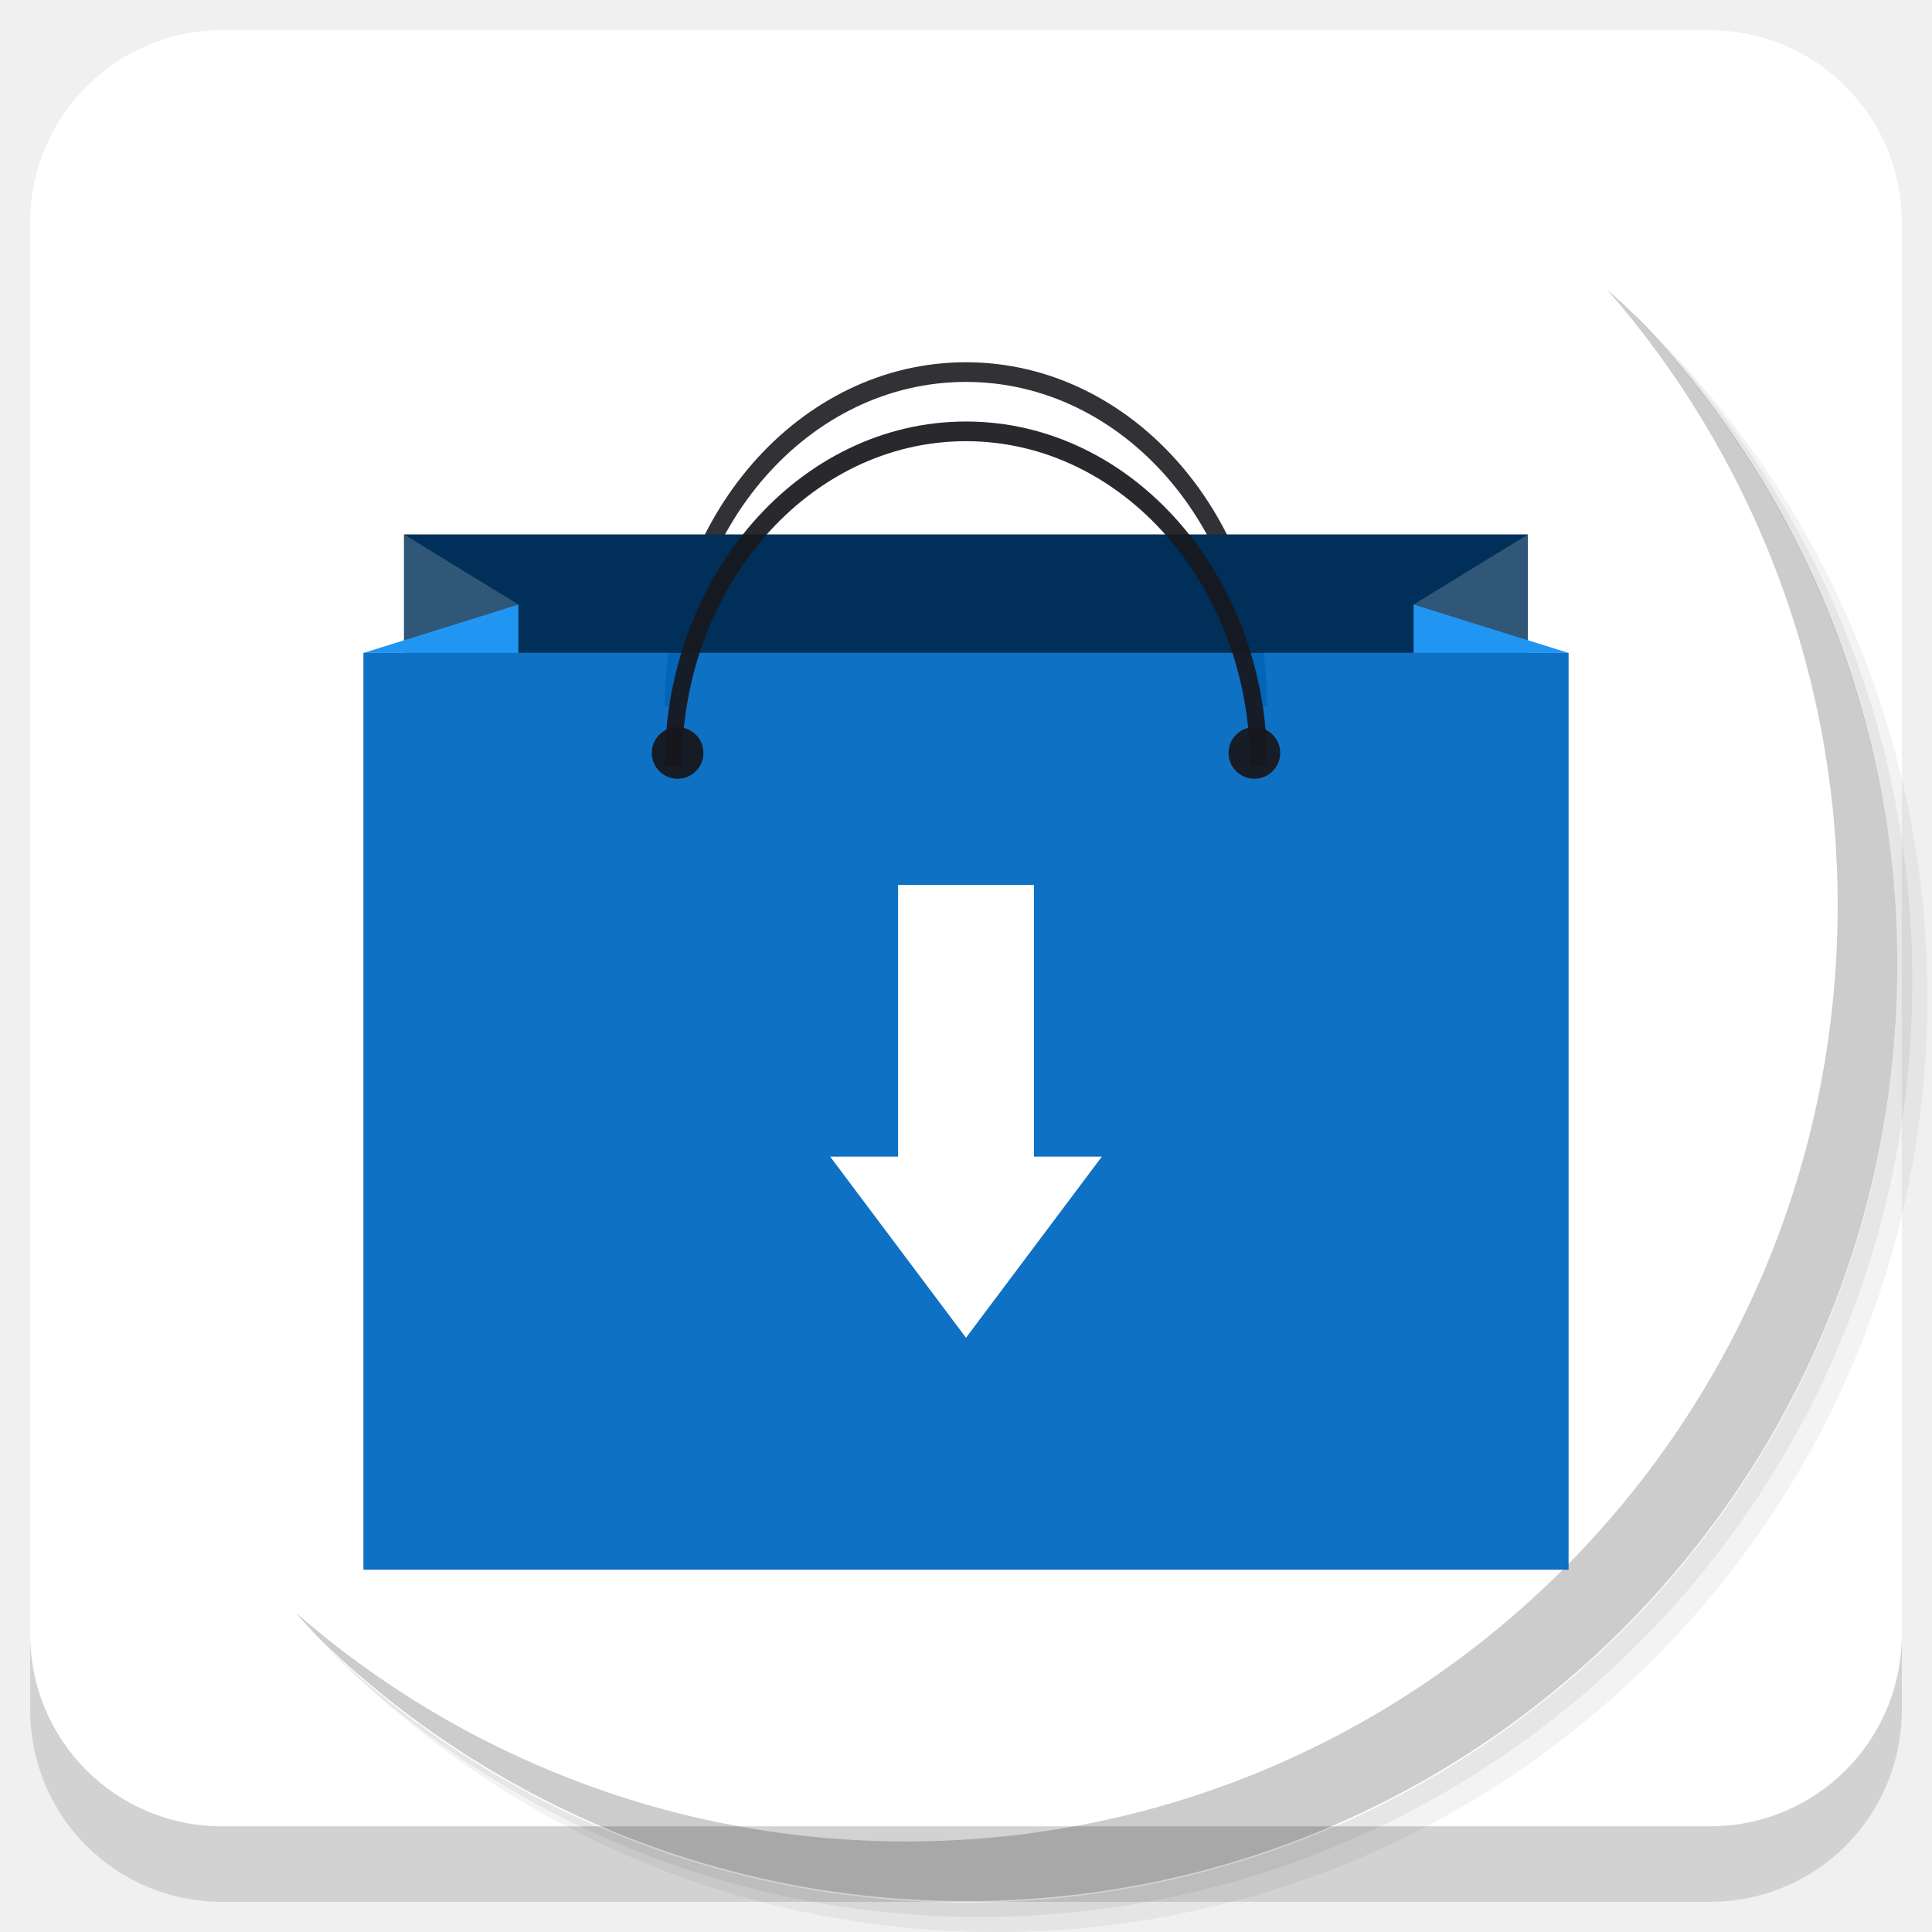
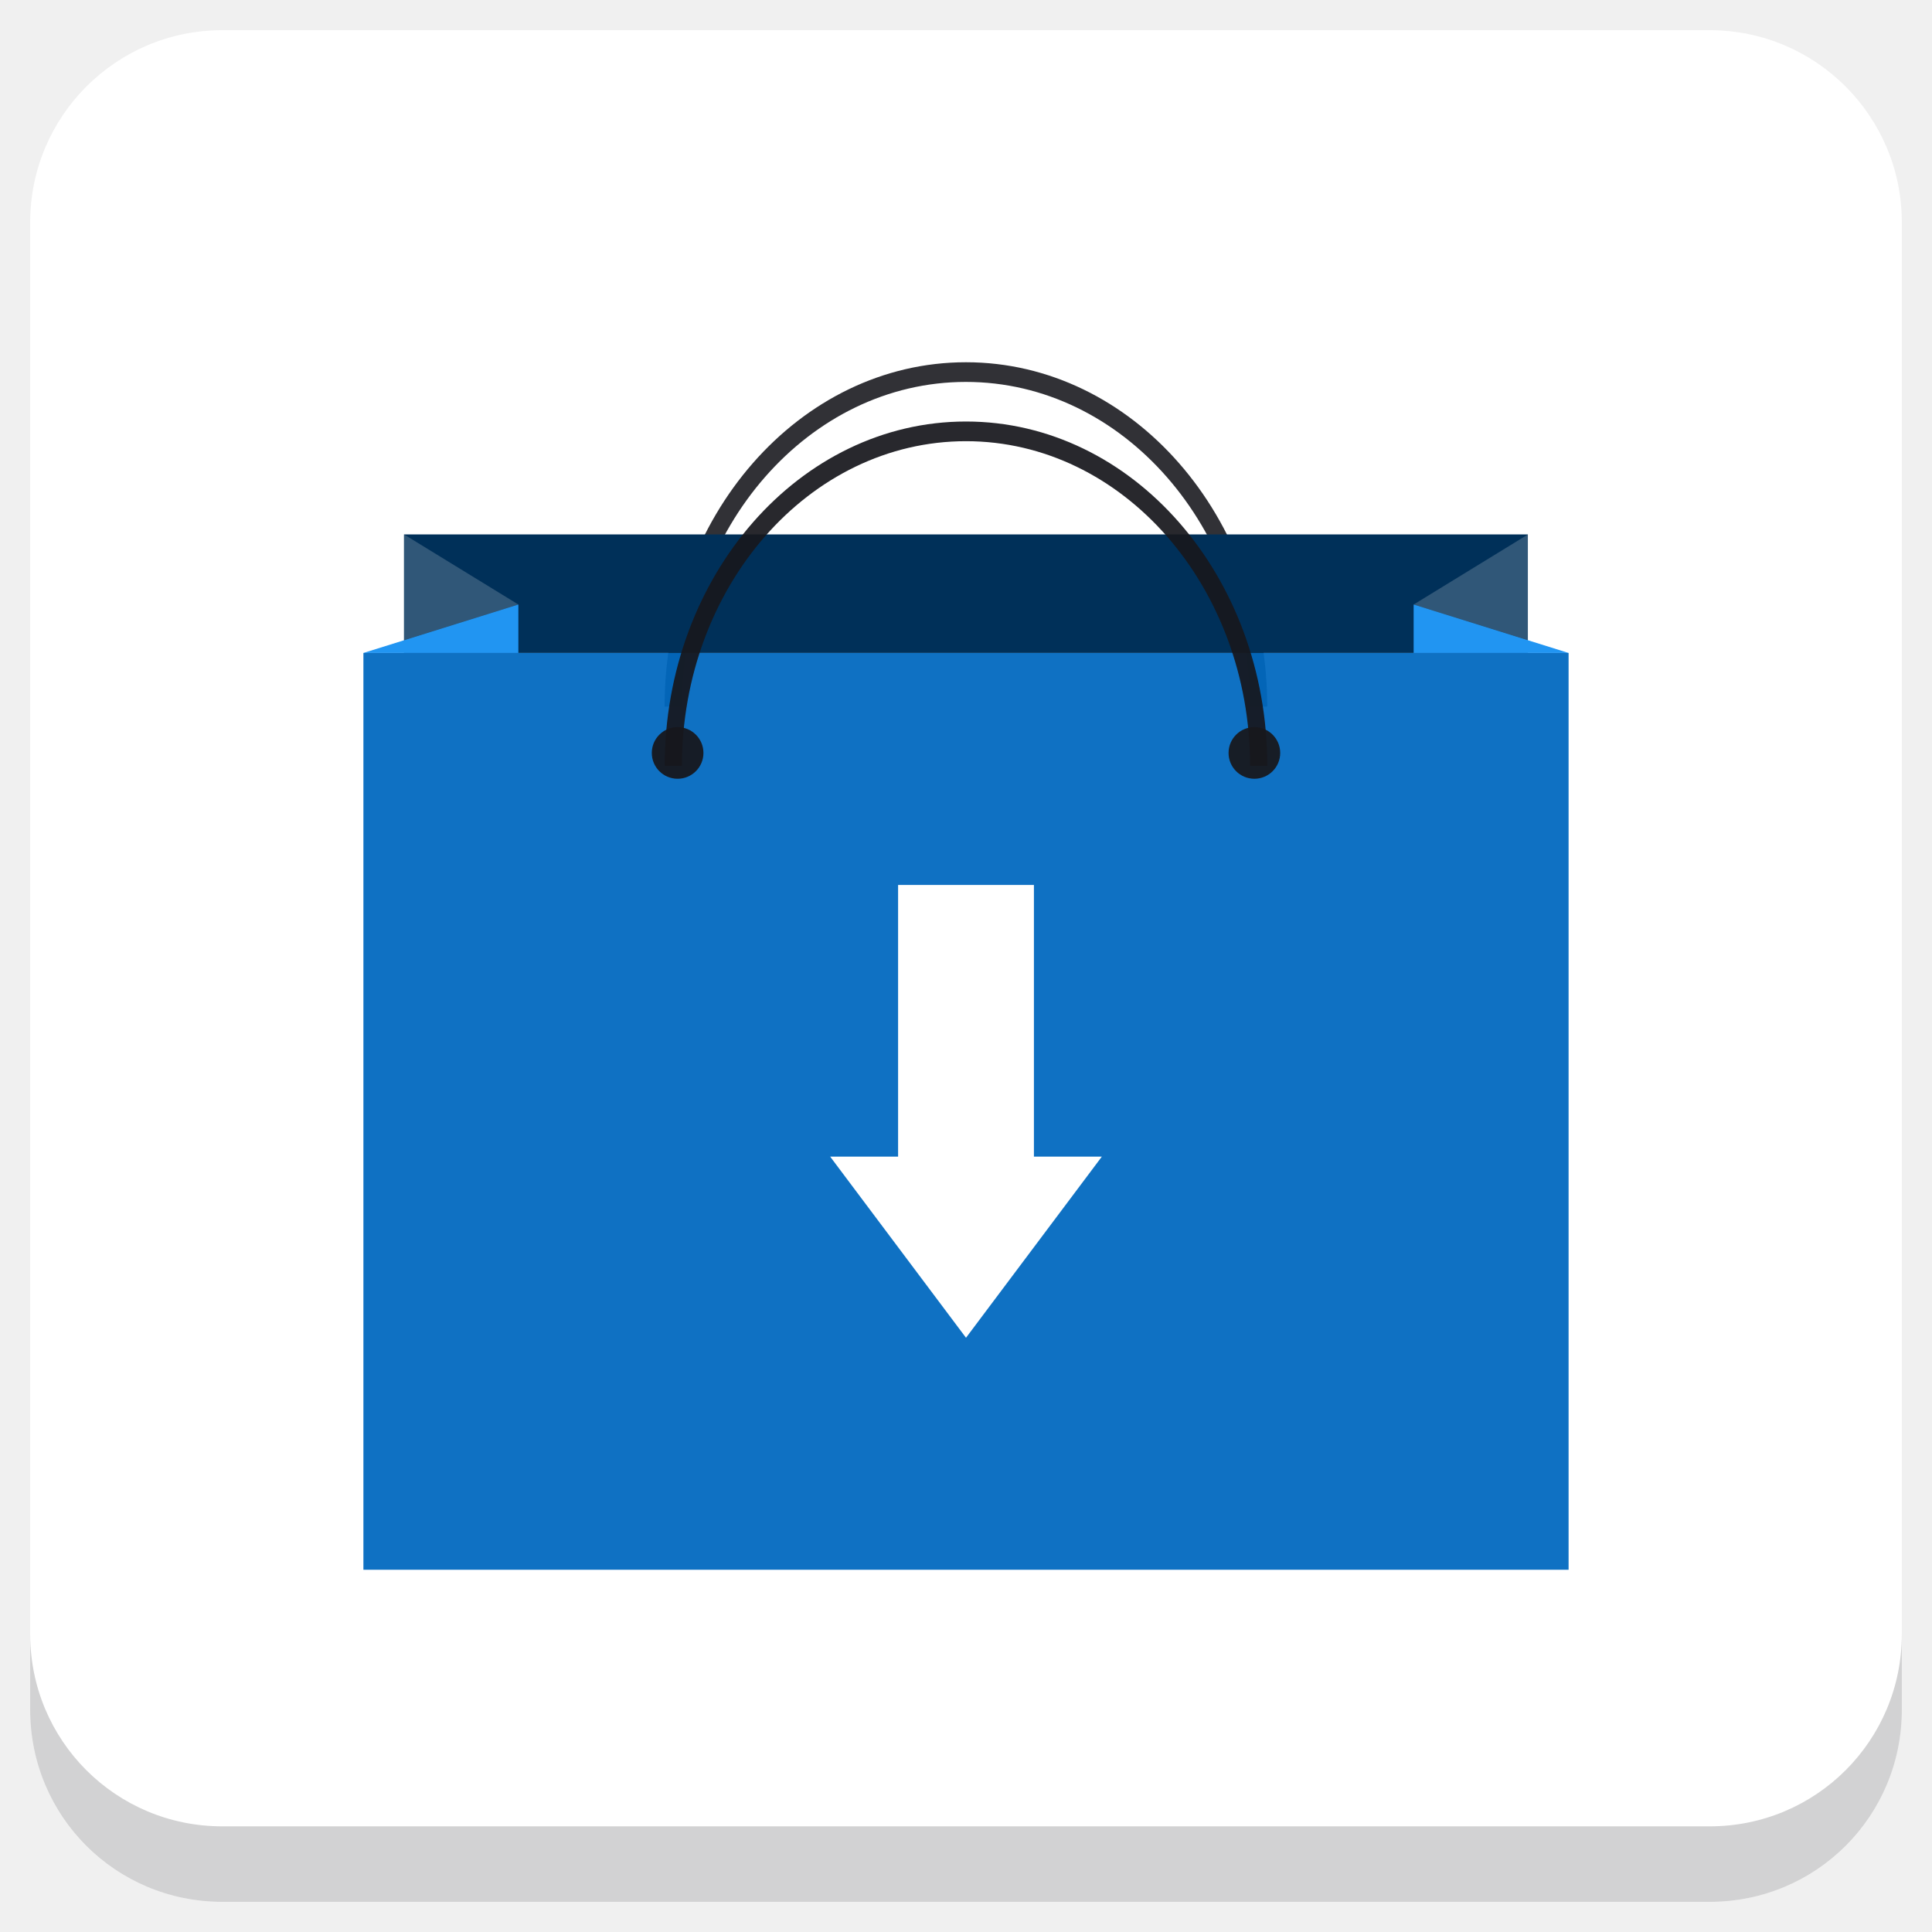
<svg xmlns="http://www.w3.org/2000/svg" xmlns:xlink="http://www.w3.org/1999/xlink" version="1.1" id="Layer_1" x="0px" y="0px" viewBox="0 0 256 256" enable-background="new 0 0 256 256" xml:space="preserve">
  <defs id="defs251">
    <clipPath id="b">
      <use width="100%" overflow="visible" xlink:href="#a" height="100%" id="use5" />
    </clipPath>
    <linearGradient x1="29.337" x2="81.837" y1="75.021" gradientUnits="userSpaceOnUse" y2="44.354" id="c">
      <stop id="stop10" offset="0" stop-opacity=".6" stop-color="#A52714" />
      <stop id="stop12" offset=".66" stop-opacity="0" stop-color="#A52714" />
    </linearGradient>
    <clipPath id="clipPath1232">
      <use width="100%" overflow="visible" xlink:href="#a" height="100%" id="use1230" />
    </clipPath>
    <clipPath id="clipPath1236">
      <use width="100%" overflow="visible" xlink:href="#a" height="100%" id="use1234" />
    </clipPath>
    <linearGradient x1="110.87" x2="52.538" y1="164.5" gradientUnits="userSpaceOnUse" y2="130.33" id="d">
      <stop id="stop23" offset="0" stop-opacity=".4" stop-color="#055524" />
      <stop id="stop25" offset=".33" stop-opacity="0" stop-color="#055524" />
    </linearGradient>
    <clipPath id="clipPath1244">
      <use width="100%" overflow="visible" xlink:href="#a" height="100%" id="use1242" />
    </clipPath>
    <clipPath id="clipPath1248">
      <use width="100%" overflow="visible" xlink:href="#a" height="100%" id="use1246" />
    </clipPath>
    <clipPath id="f">
      <use y="0" x="0" style="overflow:visible" id="use37" height="100%" xlink:href="#e" overflow="visible" width="100%" />
    </clipPath>
    <linearGradient x1="121.86" x2="136.55" y1="49.804" gradientUnits="userSpaceOnUse" y2="114.13" id="g">
      <stop id="stop42" offset="0" stop-opacity=".3" stop-color="#EA6100" />
      <stop id="stop44" offset=".66" stop-opacity="0" stop-color="#EA6100" />
    </linearGradient>
    <clipPath id="clipPath1258">
      <use width="100%" overflow="visible" xlink:href="#a" height="100%" id="use1256" />
    </clipPath>
    <clipPath id="clipPath1269">
      <use width="100%" overflow="visible" xlink:href="#a" height="100%" id="use1267" />
    </clipPath>
    <clipPath id="j">
      <use y="0" x="0" style="overflow:visible" id="use62" height="100%" xlink:href="#i" overflow="visible" width="100%" />
    </clipPath>
    <radialGradient id="l" gradientUnits="userSpaceOnUse" cy="55.948" cx="668.18" gradientTransform="translate(-576)" r="84.078">
      <stop stop-color="#3E2723" stop-opacity=".2" offset="0" id="stop73" />
      <stop stop-color="#3E2723" stop-opacity="0" offset="1" id="stop75" />
    </radialGradient>
    <clipPath id="clipPath1285">
      <use width="100%" overflow="visible" xlink:href="#a" height="100%" id="use1283" />
    </clipPath>
    <clipPath id="clipPath1289">
      <use width="100%" overflow="visible" xlink:href="#a" height="100%" id="use1287" />
    </clipPath>
    <clipPath id="n">
      <use y="0" x="0" style="overflow:visible" id="use83" height="100%" xlink:href="#m" overflow="visible" width="100%" />
    </clipPath>
    <radialGradient id="p" gradientUnits="userSpaceOnUse" cy="48.52" cx="597.88" gradientTransform="translate(-576)" r="78.044">
      <stop stop-color="#3E2723" stop-opacity=".2" offset="0" id="stop94" />
      <stop stop-color="#3E2723" stop-opacity="0" offset="1" id="stop96" />
    </radialGradient>
    <clipPath id="clipPath1305">
      <use width="100%" overflow="visible" xlink:href="#a" height="100%" id="use1303" />
    </clipPath>
    <radialGradient id="q" gradientUnits="userSpaceOnUse" cy="96.138" cx="671.84" gradientTransform="translate(-576)" r="87.87">
      <stop stop-color="#263238" stop-opacity=".2" offset="0" id="stop101" />
      <stop stop-color="#263238" stop-opacity="0" offset="1" id="stop103" />
    </radialGradient>
    <clipPath id="clipPath1312">
      <use width="100%" overflow="visible" xlink:href="#a" height="100%" id="use1310" />
    </clipPath>
    <clipPath id="clipPath1316">
      <use width="100%" overflow="visible" xlink:href="#a" height="100%" id="use1314" />
    </clipPath>
    <clipPath id="clipPath1320">
      <use width="100%" overflow="visible" xlink:href="#a" height="100%" id="use1318" />
    </clipPath>
    <clipPath id="clipPath1324">
      <use width="100%" overflow="visible" xlink:href="#a" height="100%" id="use1322" />
    </clipPath>
    <path d="m 8,184 h 83.77 l 38.88,-38.88 V 116 H 61.36 L 8,24.48 Z" id="e" />
    <path d="m 96,56 34.65,60 -38.88,68 H 184 V 56 Z" id="i" />
    <path d="M 21.97,8 V 48.34 L 61.36,116 96,56 h 88 V 8 Z" id="m" />
    <clipPath id="b-1">
      <use width="100%" overflow="visible" xlink:href="#a" height="100%" id="use5-7" />
    </clipPath>
    <clipPath id="clipPath1232-2">
      <use width="100%" overflow="visible" xlink:href="#a" height="100%" id="use1230-2" />
    </clipPath>
    <clipPath id="clipPath1236-6">
      <use width="100%" overflow="visible" xlink:href="#a" height="100%" id="use1234-1" />
    </clipPath>
    <clipPath id="clipPath1244-1">
      <use width="100%" overflow="visible" xlink:href="#a" height="100%" id="use1242-5" />
    </clipPath>
    <clipPath id="clipPath1248-9">
      <use width="100%" overflow="visible" xlink:href="#a" height="100%" id="use1246-4" />
    </clipPath>
    <clipPath id="f-9">
      <use y="0" x="0" style="overflow:visible" id="use37-0" height="100%" xlink:href="#e-8" overflow="visible" width="100%" />
    </clipPath>
    <clipPath id="clipPath1258-7">
      <use width="100%" overflow="visible" xlink:href="#a" height="100%" id="use1256-7" />
    </clipPath>
    <clipPath id="clipPath1269-1">
      <use width="100%" overflow="visible" xlink:href="#a" height="100%" id="use1267-1" />
    </clipPath>
    <clipPath id="j-5">
      <use y="0" x="0" style="overflow:visible" id="use62-9" height="100%" xlink:href="#i-5" overflow="visible" width="100%" />
    </clipPath>
    <radialGradient id="l-7" gradientUnits="userSpaceOnUse" cy="55.948" cx="668.18" gradientTransform="translate(-576)" r="84.078">
      <stop stop-color="#3E2723" stop-opacity=".2" offset="0" id="stop73-7" />
      <stop stop-color="#3E2723" stop-opacity="0" offset="1" id="stop75-6" />
    </radialGradient>
    <clipPath id="clipPath1285-7">
      <use width="100%" overflow="visible" xlink:href="#a" height="100%" id="use1283-3" />
    </clipPath>
    <clipPath id="clipPath1289-6">
      <use width="100%" overflow="visible" xlink:href="#a" height="100%" id="use1287-5" />
    </clipPath>
    <clipPath id="n-6">
      <use y="0" x="0" style="overflow:visible" id="use83-3" height="100%" xlink:href="#m-6" overflow="visible" width="100%" />
    </clipPath>
    <radialGradient id="p-9" gradientUnits="userSpaceOnUse" cy="48.52" cx="597.88" gradientTransform="translate(-576)" r="78.044">
      <stop stop-color="#3E2723" stop-opacity=".2" offset="0" id="stop94-4" />
      <stop stop-color="#3E2723" stop-opacity="0" offset="1" id="stop96-8" />
    </radialGradient>
    <clipPath id="clipPath1305-1">
      <use width="100%" overflow="visible" xlink:href="#a" height="100%" id="use1303-2" />
    </clipPath>
    <radialGradient id="q-9" gradientUnits="userSpaceOnUse" cy="96.138" cx="671.84" gradientTransform="translate(-576)" r="87.87">
      <stop stop-color="#263238" stop-opacity=".2" offset="0" id="stop101-3" />
      <stop stop-color="#263238" stop-opacity="0" offset="1" id="stop103-9" />
    </radialGradient>
    <clipPath id="clipPath1312-0">
      <use width="100%" overflow="visible" xlink:href="#a" height="100%" id="use1310-8" />
    </clipPath>
    <clipPath id="clipPath1316-8">
      <use width="100%" overflow="visible" xlink:href="#a" height="100%" id="use1314-5" />
    </clipPath>
    <clipPath id="clipPath1320-0">
      <use width="100%" overflow="visible" xlink:href="#a" height="100%" id="use1318-9" />
    </clipPath>
    <clipPath id="clipPath1324-6">
      <use width="100%" overflow="visible" xlink:href="#a" height="100%" id="use1322-3" />
    </clipPath>
    <path d="m 8,184 h 83.77 l 38.88,-38.88 V 116 H 61.36 L 8,24.48 Z" id="e-8" />
    <path d="m 96,56 34.65,60 -38.88,68 H 184 V 56 Z" id="i-5" />
    <path d="M 21.97,8 V 48.34 L 61.36,116 96,56 h 88 V 8 Z" id="m-6" />
    <radialGradient id="r" gradientUnits="userSpaceOnUse" cy="32.014" cx="34.286" gradientTransform="translate(-23.07961,-106.2699)" r="176.75">
      <stop stop-color="#fff" stop-opacity=".1" offset="0" id="stop130" />
      <stop stop-color="#fff" stop-opacity="0" offset="1" id="stop132" />
    </radialGradient>
    <clipPath id="b-0">
      <use y="0" x="0" style="overflow:visible" width="100%" overflow="visible" xlink:href="#a" height="100%" id="use5-5" />
    </clipPath>
    <clipPath id="clipPath963">
      <use y="0" x="0" style="overflow:visible" width="100%" overflow="visible" xlink:href="#a" height="100%" id="use961" />
    </clipPath>
    <clipPath id="clipPath967">
      <use y="0" x="0" style="overflow:visible" width="100%" overflow="visible" xlink:href="#a" height="100%" id="use965" />
    </clipPath>
    <radialGradient id="q-94" gradientUnits="userSpaceOnUse" cy="96.138" cx="671.84" gradientTransform="translate(-576)" r="87.87">
      <stop stop-color="#263238" stop-opacity=".2" offset="0" id="stop101-6" />
      <stop stop-color="#263238" stop-opacity="0" offset="1" id="stop103-92" />
    </radialGradient>
    <clipPath id="clipPath974">
      <use y="0" x="0" style="overflow:visible" width="100%" overflow="visible" xlink:href="#a" height="100%" id="use972" />
    </clipPath>
    <radialGradient id="p-2" gradientUnits="userSpaceOnUse" cy="48.52" cx="597.88" gradientTransform="translate(-576)" r="78.044">
      <stop stop-color="#3E2723" stop-opacity=".2" offset="0" id="stop94-47" />
      <stop stop-color="#3E2723" stop-opacity="0" offset="1" id="stop96-7" />
    </radialGradient>
    <clipPath id="clipPath981">
      <use y="0" x="0" style="overflow:visible" width="100%" overflow="visible" xlink:href="#a" height="100%" id="use979" />
    </clipPath>
    <clipPath id="clipPath985">
      <use y="0" x="0" style="overflow:visible" width="100%" overflow="visible" xlink:href="#a" height="100%" id="use983" />
    </clipPath>
    <clipPath id="n-5">
      <use width="100%" overflow="visible" xlink:href="#m-0" height="100%" id="use83-4" style="overflow:visible" x="0" y="0" />
    </clipPath>
    <radialGradient id="l-2" gradientUnits="userSpaceOnUse" cy="55.948" cx="668.18" gradientTransform="translate(-576)" r="84.078">
      <stop stop-color="#3E2723" stop-opacity=".2" offset="0" id="stop73-8" />
      <stop stop-color="#3E2723" stop-opacity="0" offset="1" id="stop75-9" />
    </radialGradient>
    <clipPath id="clipPath997">
      <use y="0" x="0" style="overflow:visible" width="100%" overflow="visible" xlink:href="#a" height="100%" id="use995" />
    </clipPath>
    <clipPath id="clipPath1001">
      <use y="0" x="0" style="overflow:visible" width="100%" overflow="visible" xlink:href="#a" height="100%" id="use999" />
    </clipPath>
    <clipPath id="j-3">
      <use width="100%" overflow="visible" xlink:href="#i-1" height="100%" id="use62-6" style="overflow:visible" x="0" y="0" />
    </clipPath>
    <clipPath id="clipPath1010">
      <use y="0" x="0" style="overflow:visible" width="100%" overflow="visible" xlink:href="#a" height="100%" id="use1008" />
    </clipPath>
    <clipPath id="clipPath1017">
      <use y="0" x="0" style="overflow:visible" width="100%" overflow="visible" xlink:href="#a" height="100%" id="use1015" />
    </clipPath>
    <clipPath id="f-0">
      <use width="100%" overflow="visible" xlink:href="#e-1" height="100%" id="use37-5" style="overflow:visible" x="0" y="0" />
    </clipPath>
    <clipPath id="clipPath1029">
      <use y="0" x="0" style="overflow:visible" width="100%" overflow="visible" xlink:href="#a" height="100%" id="use1027" />
    </clipPath>
    <clipPath id="clipPath1033">
      <use y="0" x="0" style="overflow:visible" width="100%" overflow="visible" xlink:href="#a" height="100%" id="use1031" />
    </clipPath>
    <clipPath id="clipPath1043">
      <use y="0" x="0" style="overflow:visible" width="100%" overflow="visible" xlink:href="#a" height="100%" id="use1041" />
    </clipPath>
    <clipPath id="clipPath1047">
      <use y="0" x="0" style="overflow:visible" width="100%" overflow="visible" xlink:href="#a" height="100%" id="use1045" />
    </clipPath>
    <path id="e-1" d="m 8,184 h 83.77 l 38.88,-38.88 V 116 H 61.36 L 8,24.48 Z" />
    <path id="i-1" d="m 96,56 34.65,60 -38.88,68 H 184 V 56 Z" />
    <path id="m-0" d="M 21.97,8 V 48.34 L 61.36,116 96,56 h 88 V 8 Z" />
    <circle r="88" cx="96" cy="96" id="a" />
    <path d="m8 184h83.77l38.88-38.88v-29.12h-69.29l-53.36-91.52z" id="e-6" />
    <path d="m96 56l34.65 60-38.88 68h92.23v-128z" id="i-2" />
    <path d="m21.97 8v40.34l39.39 67.66 34.64-60h88v-48z" id="m-8" />
    <defs id="defs1820">
      <path d="M 21.97,8 V 48.34 L 61.36,116 96,56 h 88 V 8 Z" id="path1928" />
    </defs>
    <clipPath id="n-7">
      <use id="use1822" height="100%" xlink:href="#m-8" overflow="visible" width="100%" style="overflow:visible" x="0" y="0" />
    </clipPath>
    <defs id="defs1799">
      <path d="m 96,56 34.65,60 -38.88,68 H 184 V 56 Z" id="path1918" />
    </defs>
    <clipPath id="j-6">
      <use id="use1801" height="100%" xlink:href="#i-2" overflow="visible" width="100%" style="overflow:visible" x="0" y="0" />
    </clipPath>
    <defs id="defs1774">
      <path d="m 8,184 h 83.77 l 38.88,-38.88 V 116 H 61.36 L 8,24.48 Z" id="path1902" />
    </defs>
    <clipPath id="f-06">
      <use id="use1776" height="100%" xlink:href="#e-6" overflow="visible" width="100%" style="overflow:visible" x="0" y="0" />
    </clipPath>
    <linearGradient x1="110.87" x2="52.538" y1="164.5" gradientUnits="userSpaceOnUse" y2="130.33" id="linearGradient1897">
      <stop id="stop1762" offset="0" stop-opacity=".4" stop-color="#055524" />
      <stop id="stop1764" offset=".33" stop-opacity="0" stop-color="#055524" />
    </linearGradient>
    <linearGradient x1="29.337" x2="81.837" y1="75.021" gradientUnits="userSpaceOnUse" y2="44.354" id="linearGradient1889">
      <stop id="stop1749" offset="0" stop-opacity=".6" stop-color="#A52714" />
      <stop id="stop1751" offset=".66" stop-opacity="0" stop-color="#A52714" />
    </linearGradient>
    <linearGradient id="linearGradient1910" y2="114.13" gradientUnits="userSpaceOnUse" y1="49.804" x2="136.55" x1="121.86">
      <stop stop-color="#EA6100" stop-opacity=".3" offset="0" id="stop1781" />
      <stop stop-color="#EA6100" stop-opacity="0" offset=".66" id="stop1783" />
    </linearGradient>
    <clipPath id="b-3">
      <use y="0" x="0" style="overflow:visible" width="100%" overflow="visible" xlink:href="#a" height="100%" id="use5-1" />
    </clipPath>
    <clipPath id="clipPath1024">
      <use y="0" x="0" style="overflow:visible" width="100%" overflow="visible" xlink:href="#a" height="100%" id="use1022" />
    </clipPath>
    <clipPath id="clipPath1028">
      <use y="0" x="0" style="overflow:visible" width="100%" overflow="visible" xlink:href="#a" height="100%" id="use1026" />
    </clipPath>
    <clipPath id="clipPath1035">
      <use y="0" x="0" style="overflow:visible" width="100%" overflow="visible" xlink:href="#a" height="100%" id="use1033" />
    </clipPath>
    <clipPath id="clipPath1039">
      <use y="0" x="0" style="overflow:visible" width="100%" overflow="visible" xlink:href="#a" height="100%" id="use1037" />
    </clipPath>
    <clipPath id="f-6">
      <use y="0" x="0" style="overflow:visible" id="use37-8" height="100%" xlink:href="#e-61" overflow="visible" width="100%" />
    </clipPath>
    <clipPath id="clipPath1048">
      <use y="0" x="0" style="overflow:visible" width="100%" overflow="visible" xlink:href="#a" height="100%" id="use1046" />
    </clipPath>
    <clipPath id="clipPath1058">
      <use y="0" x="0" style="overflow:visible" width="100%" overflow="visible" xlink:href="#a" height="100%" id="use1056" />
    </clipPath>
    <clipPath id="j-66">
      <use y="0" x="0" style="overflow:visible" id="use62-4" height="100%" xlink:href="#i-59" overflow="visible" width="100%" />
    </clipPath>
    <radialGradient id="l-9" gradientUnits="userSpaceOnUse" cy="55.948" cx="668.18" gradientTransform="translate(-576)" r="84.078">
      <stop stop-color="#3E2723" stop-opacity=".2" offset="0" id="stop73-5" />
      <stop stop-color="#3E2723" stop-opacity="0" offset="1" id="stop75-0" />
    </radialGradient>
    <clipPath id="clipPath1073">
      <use y="0" x="0" style="overflow:visible" width="100%" overflow="visible" xlink:href="#a" height="100%" id="use1071" />
    </clipPath>
    <clipPath id="clipPath1077">
      <use y="0" x="0" style="overflow:visible" width="100%" overflow="visible" xlink:href="#a" height="100%" id="use1075" />
    </clipPath>
    <clipPath id="n-4">
      <use y="0" x="0" style="overflow:visible" id="use83-8" height="100%" xlink:href="#m-4" overflow="visible" width="100%" />
    </clipPath>
    <radialGradient id="p-7" gradientUnits="userSpaceOnUse" cy="48.52" cx="597.88" gradientTransform="translate(-576)" r="78.044">
      <stop stop-color="#3E2723" stop-opacity=".2" offset="0" id="stop94-1" />
      <stop stop-color="#3E2723" stop-opacity="0" offset="1" id="stop96-72" />
    </radialGradient>
    <clipPath id="clipPath1092">
      <use y="0" x="0" style="overflow:visible" width="100%" overflow="visible" xlink:href="#a" height="100%" id="use1090" />
    </clipPath>
    <radialGradient id="q-7" gradientUnits="userSpaceOnUse" cy="96.138" cx="671.84" gradientTransform="translate(-576)" r="87.87">
      <stop stop-color="#263238" stop-opacity=".2" offset="0" id="stop101-2" />
      <stop stop-color="#263238" stop-opacity="0" offset="1" id="stop103-2" />
    </radialGradient>
    <clipPath id="clipPath1099">
      <use y="0" x="0" style="overflow:visible" width="100%" overflow="visible" xlink:href="#a" height="100%" id="use1097" />
    </clipPath>
    <clipPath id="clipPath1103">
      <use y="0" x="0" style="overflow:visible" width="100%" overflow="visible" xlink:href="#a" height="100%" id="use1101" />
    </clipPath>
    <clipPath id="clipPath1107">
      <use y="0" x="0" style="overflow:visible" width="100%" overflow="visible" xlink:href="#a" height="100%" id="use1105" />
    </clipPath>
    <clipPath id="clipPath1111">
      <use y="0" x="0" style="overflow:visible" width="100%" overflow="visible" xlink:href="#a" height="100%" id="use1109" />
    </clipPath>
    <radialGradient id="r-6" gradientUnits="userSpaceOnUse" cy="32.014" cx="34.286" gradientTransform="translate(-7,-7)" r="176.75">
      <stop stop-color="#fff" stop-opacity=".1" offset="0" id="stop130-1" />
      <stop stop-color="#fff" stop-opacity="0" offset="1" id="stop132-0" />
    </radialGradient>
    <path d="m 8,184 h 83.77 l 38.88,-38.88 V 116 H 61.36 L 8,24.48 Z" id="e-61" />
    <path d="m 96,56 34.65,60 -38.88,68 H 184 V 56 Z" id="i-59" />
    <path d="M 21.97,8 V 48.34 L 61.36,116 96,56 h 88 V 8 Z" id="m-4" />
    <clipPath id="b-9">
      <use y="0" x="0" style="overflow:visible" width="100%" overflow="visible" xlink:href="#a" height="100%" id="use5-0" />
    </clipPath>
    <clipPath id="clipPath1024-7">
      <use y="0" x="0" style="overflow:visible" width="100%" overflow="visible" xlink:href="#a" height="100%" id="use1022-7" />
    </clipPath>
    <clipPath id="clipPath1028-1">
      <use y="0" x="0" style="overflow:visible" width="100%" overflow="visible" xlink:href="#a" height="100%" id="use1026-1" />
    </clipPath>
    <clipPath id="clipPath1035-7">
      <use y="0" x="0" style="overflow:visible" width="100%" overflow="visible" xlink:href="#a" height="100%" id="use1033-7" />
    </clipPath>
    <clipPath id="clipPath1039-6">
      <use y="0" x="0" style="overflow:visible" width="100%" overflow="visible" xlink:href="#a" height="100%" id="use1037-7" />
    </clipPath>
    <clipPath id="f-3">
      <use y="0" x="0" style="overflow:visible" id="use37-6" height="100%" xlink:href="#e-9" overflow="visible" width="100%" />
    </clipPath>
    <clipPath id="clipPath1048-3">
      <use y="0" x="0" style="overflow:visible" width="100%" overflow="visible" xlink:href="#a" height="100%" id="use1046-9" />
    </clipPath>
    <clipPath id="clipPath1058-4">
      <use y="0" x="0" style="overflow:visible" width="100%" overflow="visible" xlink:href="#a" height="100%" id="use1056-8" />
    </clipPath>
    <clipPath id="j-1">
      <use y="0" x="0" style="overflow:visible" id="use62-2" height="100%" xlink:href="#i-6" overflow="visible" width="100%" />
    </clipPath>
    <radialGradient id="l-93" gradientUnits="userSpaceOnUse" cy="55.948" cx="668.18" gradientTransform="translate(-576)" r="84.078">
      <stop stop-color="#3E2723" stop-opacity=".2" offset="0" id="stop73-9" />
      <stop stop-color="#3E2723" stop-opacity="0" offset="1" id="stop75-08" />
    </radialGradient>
    <clipPath id="clipPath1073-8">
      <use y="0" x="0" style="overflow:visible" width="100%" overflow="visible" xlink:href="#a" height="100%" id="use1071-5" />
    </clipPath>
    <clipPath id="clipPath1077-0">
      <use y="0" x="0" style="overflow:visible" width="100%" overflow="visible" xlink:href="#a" height="100%" id="use1075-9" />
    </clipPath>
    <clipPath id="n-63">
      <use y="0" x="0" style="overflow:visible" id="use83-85" height="100%" xlink:href="#m-2" overflow="visible" width="100%" />
    </clipPath>
    <radialGradient id="p-6" gradientUnits="userSpaceOnUse" cy="48.52" cx="597.88" gradientTransform="translate(-576)" r="78.044">
      <stop stop-color="#3E2723" stop-opacity=".2" offset="0" id="stop94-11" />
      <stop stop-color="#3E2723" stop-opacity="0" offset="1" id="stop96-5" />
    </radialGradient>
    <clipPath id="clipPath1092-9">
      <use y="0" x="0" style="overflow:visible" width="100%" overflow="visible" xlink:href="#a" height="100%" id="use1090-8" />
    </clipPath>
    <radialGradient id="q-4" gradientUnits="userSpaceOnUse" cy="96.138" cx="671.84" gradientTransform="translate(-576)" r="87.87">
      <stop stop-color="#263238" stop-opacity=".2" offset="0" id="stop101-8" />
      <stop stop-color="#263238" stop-opacity="0" offset="1" id="stop103-1" />
    </radialGradient>
    <clipPath id="clipPath1099-0">
      <use y="0" x="0" style="overflow:visible" width="100%" overflow="visible" xlink:href="#a" height="100%" id="use1097-3" />
    </clipPath>
    <clipPath id="clipPath1103-0">
      <use y="0" x="0" style="overflow:visible" width="100%" overflow="visible" xlink:href="#a" height="100%" id="use1101-4" />
    </clipPath>
    <clipPath id="clipPath1107-4">
      <use y="0" x="0" style="overflow:visible" width="100%" overflow="visible" xlink:href="#a" height="100%" id="use1105-4" />
    </clipPath>
    <clipPath id="clipPath1111-4">
      <use y="0" x="0" style="overflow:visible" width="100%" overflow="visible" xlink:href="#a" height="100%" id="use1109-7" />
    </clipPath>
    <radialGradient id="r-63" gradientUnits="userSpaceOnUse" cy="32.014" cx="34.286" gradientTransform="translate(-7,-7)" r="176.75">
      <stop stop-color="#fff" stop-opacity=".1" offset="0" id="stop130-17" />
      <stop stop-color="#fff" stop-opacity="0" offset="1" id="stop132-5" />
    </radialGradient>
    <path d="m 8,184 h 83.77 l 38.88,-38.88 V 116 H 61.36 L 8,24.48 Z" id="e-9" />
    <path d="m 96,56 34.65,60 -38.88,68 H 184 V 56 Z" id="i-6" />
    <path d="M 21.97,8 V 48.34 L 61.36,116 96,56 h 88 V 8 Z" id="m-2" />
    <filter style="color-interpolation-filters:sRGB" id="filter1105">
      <feFlood flood-opacity="0.498" flood-color="rgb(0,0,0)" result="flood" id="feFlood1095" />
      <feComposite in="flood" in2="SourceGraphic" operator="in" result="composite1" id="feComposite1097" />
      <feGaussianBlur in="composite1" stdDeviation="5" result="blur" id="feGaussianBlur1099" />
      <feOffset dx="0" dy="0" result="offset" id="feOffset1101" />
      <feComposite in="SourceGraphic" in2="offset" operator="over" result="composite2" id="feComposite1103" />
    </filter>
    <filter style="color-interpolation-filters:sRGB" id="filter1105-3">
      <feFlood flood-opacity="0.498" flood-color="rgb(0,0,0)" result="flood" id="feFlood1095-6" />
      <feComposite in="flood" in2="SourceGraphic" operator="in" result="composite1" id="feComposite1097-7" />
      <feGaussianBlur in="composite1" stdDeviation="5" result="blur" id="feGaussianBlur1099-5" />
      <feOffset dx="0" dy="0" result="offset" id="feOffset1101-3" />
      <feComposite in="SourceGraphic" in2="offset" operator="over" result="composite2" id="feComposite1103-5" />
    </filter>
  </defs>
  <g id="layer3" style="display:inline">
    <rect style="display:inline;fill:#ffffff;fill-opacity:1;stroke-width:1.418" id="rect1101" width="248" height="248" x="4" y="4" ry="25.456" />
  </g>
  <g id="layer4" style="display:inline">
    <path style="display:inline;opacity:0.5;fill:#17171d;fill-opacity:0.392;stroke-width:1.418" d="m 4,216.545 v 10 C 4,240.647 15.353,252 29.455,252 H 226.545 C 240.647,252 252,240.647 252,226.545 v -10 C 252,230.647 240.647,242 226.545,242 H 29.455 C 15.353,242 4,230.647 4,216.545 Z" id="rect1101-3" />
  </g>
  <g id="layer2" style="display:none">
    <circle style="display:none;fill:#ffffff;fill-opacity:1;stroke:none;stroke-width:2.74;stroke-miterlimit:4;stroke-dasharray:none;stroke-opacity:1" id="path1090" cx="128" cy="128" r="124" />
    <circle style="display:inline;fill:#ffffff;fill-opacity:1;stroke:none;stroke-width:2.74;stroke-miterlimit:4;stroke-dasharray:none;stroke-opacity:1" id="path1090-3" cx="128" cy="128" r="124" />
  </g>
-   <g id="layer6" style="display:inline">
+   <g id="layer6" style="display:none">
    <g id="g2548" style="display:inline" transform="translate(-2.960187,1.58543)">
      <path d="m 256.36,128.415 c 0,-33.9 -13.5,-64.5 -35.4,-86.9 -0.4,-0.3 -0.7,-0.7 -1.1,-1 21.3,22.3 34.5,52.6 34.5,86 0,68.5 -55.2,124 -123.4,124 -32.9,0 -62.9,-13 -85,-34.1 0.3,0.3 0.6,0.6 0.9,0.9 22.2,21.7 52.6,35.1 86,35.1 68.2,0 123.5,-55.5 123.5,-124 z" id="path238" style="display:inline;opacity:0.1" />
      <path d="m 219.86,40.415 c -0.7,-0.6 -1.4,-1.3 -2,-1.9 -0.7,-0.6 -1.4,-1.2 -2.1,-1.9 19.1,21.8 30.7,50.5 30.7,81.8 0,68.5 -55.2,124 -123.4,124 -30.9,0 -59.2,-11.4 -80.9,-30.3 0.6,0.7 1.2,1.4 1.9,2.1 0.6,0.7 1.3,1.4 1.9,2 22.1,21.1 52.1,34.1 85,34.1 68.2,0 123.4,-55.5 123.4,-124 0,-33.3 -13.1,-63.6 -34.5,-85.9 z" id="path240" style="display:inline;opacity:0.2" />
      <path d="m 220.96,41.515 c 21.9,22.4 35.4,53.1 35.4,86.9 0,68.5 -55.2,124 -123.4,124 -33.5,0 -63.8,-13.4 -86,-35.1 22.4,22.9 53.6,37.1 88,37.1 68.2,0 123.4,-55.5 123.4,-124 -0.1,-34.9 -14.4,-66.4 -37.4,-88.9 z" id="path236" style="display:inline;opacity:0.05" />
    </g>
  </g>
  <g id="layer1" style="display:inline">
    <path style="opacity:0.94;fill:#17171d;fill-opacity:0.941;stroke:none;stroke-width:0.897;stroke-linecap:butt;stroke-linejoin:bevel;stroke-miterlimit:4;stroke-dasharray:none;stroke-opacity:1;paint-order:fill markers stroke" d="m 127.99,48 a 39.923,45.626 0 0 0 -39.923,45.626 h 2.281 a 37.642,43.019 0 0 1 37.642,-43.02 37.642,43.019 0 0 1 37.642,43.02 h 2.281 a 39.923,45.626 0 0 0 -39.923,-45.626 z" id="path1392-8" />
    <path id="path758" d="m 53.53,70.813 v 15.707 H 202.449 V 70.813 H 53.53" style="fill:#003059;fill-opacity:1;fill-rule:evenodd;stroke:none;stroke-width:1.136" />
    <rect style="opacity:0.94;fill:#0068bf;fill-opacity:1;stroke:none;stroke-width:0.664;stroke-linecap:butt;stroke-linejoin:bevel;stroke-miterlimit:4;stroke-dasharray:none;stroke-opacity:1;paint-order:fill markers stroke" id="rect1285" width="159.692" height="121.48" x="48.154" y="86.52" ry="0" />
    <path style="opacity:1;fill:#2195f2;fill-opacity:1;stroke:none;stroke-width:0.994;stroke-linecap:butt;stroke-linejoin:bevel;stroke-miterlimit:4;stroke-dasharray:none;stroke-opacity:1;paint-order:fill markers stroke" d="m 68.686,80.104 v 6.416 H 48.154 Z" id="rect1333-4" />
    <path style="opacity:0.94;fill:#ffffff;fill-opacity:0.2;stroke:none;stroke-width:0.884;stroke-linecap:butt;stroke-linejoin:bevel;stroke-miterlimit:4;stroke-dasharray:none;stroke-opacity:1;paint-order:fill markers stroke" d="m 53.53,70.813 0.007,14.02 15.149,-4.729 z" id="rect1333-7" />
    <path style="opacity:1;fill:#2195f2;fill-opacity:1;stroke:none;stroke-width:0.994;stroke-linecap:butt;stroke-linejoin:bevel;stroke-miterlimit:4;stroke-dasharray:none;stroke-opacity:1;paint-order:fill markers stroke" d="m 187.314,80.104 v 6.416 h 20.532 z" id="rect1333-4-1" />
    <path style="opacity:0.94;fill:#ffffff;fill-opacity:0.2;stroke:none;stroke-width:0.884;stroke-linecap:butt;stroke-linejoin:bevel;stroke-miterlimit:4;stroke-dasharray:none;stroke-opacity:1;paint-order:fill markers stroke" d="m 202.47,70.813 -0.007,14.02 -15.149,-4.729 z" id="rect1333-7-9" />
    <path style="opacity:0.94;fill:#17171d;fill-opacity:0.982;stroke:none;stroke-width:0.897;stroke-linecap:butt;stroke-linejoin:bevel;stroke-miterlimit:4;stroke-dasharray:none;stroke-opacity:1;paint-order:fill markers stroke" d="M 128,55.853 A 39.923,45.626 0 0 0 88.077,101.48 h 2.281 a 37.642,43.019 0 0 1 37.642,-43.02 37.642,43.019 0 0 1 37.642,43.02 h 2.281 A 39.923,45.626 0 0 0 128,55.853 Z" id="path1392" />
    <circle style="opacity:0.94;fill:#17171d;fill-opacity:0.995;stroke:none;stroke-width:0.274;stroke-linecap:butt;stroke-linejoin:bevel;stroke-miterlimit:4;stroke-dasharray:none;stroke-opacity:1;paint-order:fill markers stroke" id="path1428" cx="89.788" cy="99.769" r="3.422" />
    <circle style="opacity:0.94;fill:#17171d;fill-opacity:1;stroke:none;stroke-width:0.274;stroke-linecap:butt;stroke-linejoin:bevel;stroke-miterlimit:4;stroke-dasharray:none;stroke-opacity:1;paint-order:fill markers stroke" id="path1428-8" cx="166.212" cy="99.769" r="3.422" />
    <path style="display:inline;fill:#ffffff;fill-opacity:1;stroke:none;stroke-width:2.424;stroke-miterlimit:4;stroke-dasharray:none;stroke-opacity:1" d="m 137,117.26 v 17.999 17.999 h 9 l -17.999,24.002 -17.999,-24.002 h 9 v -17.999 -17.999 z" id="path36-6" />
  </g>
</svg>
